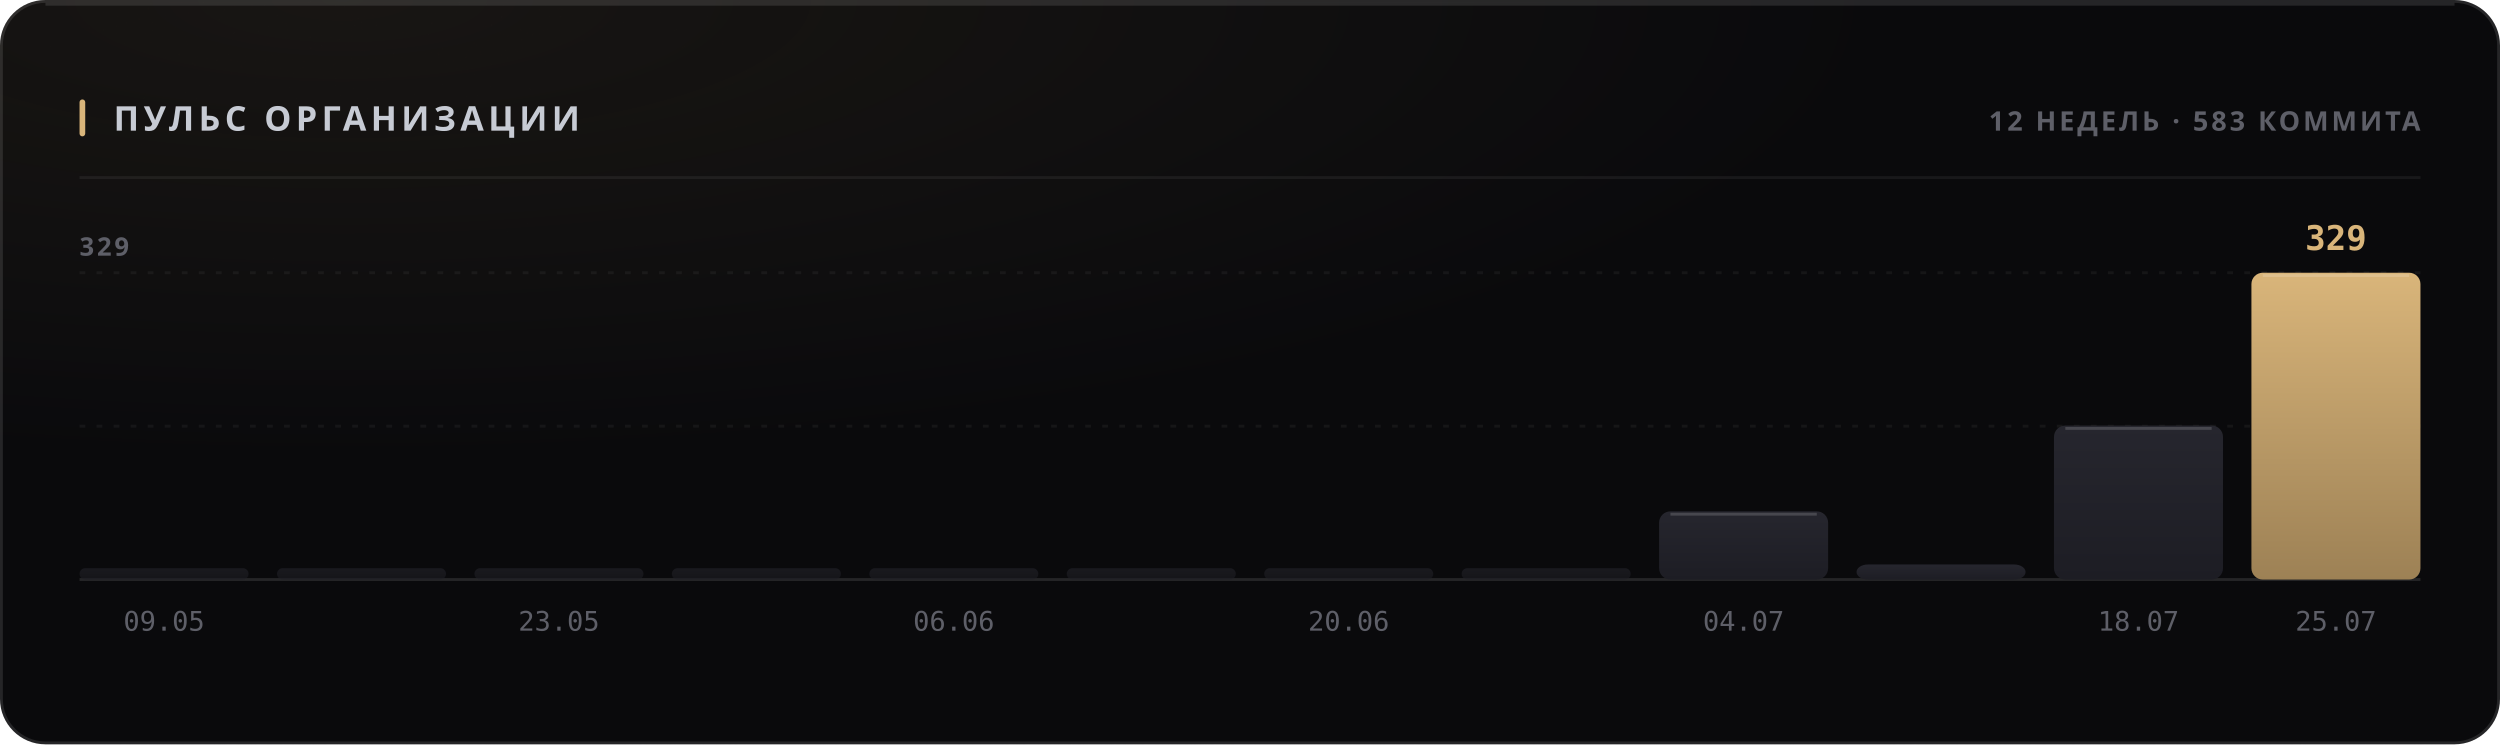
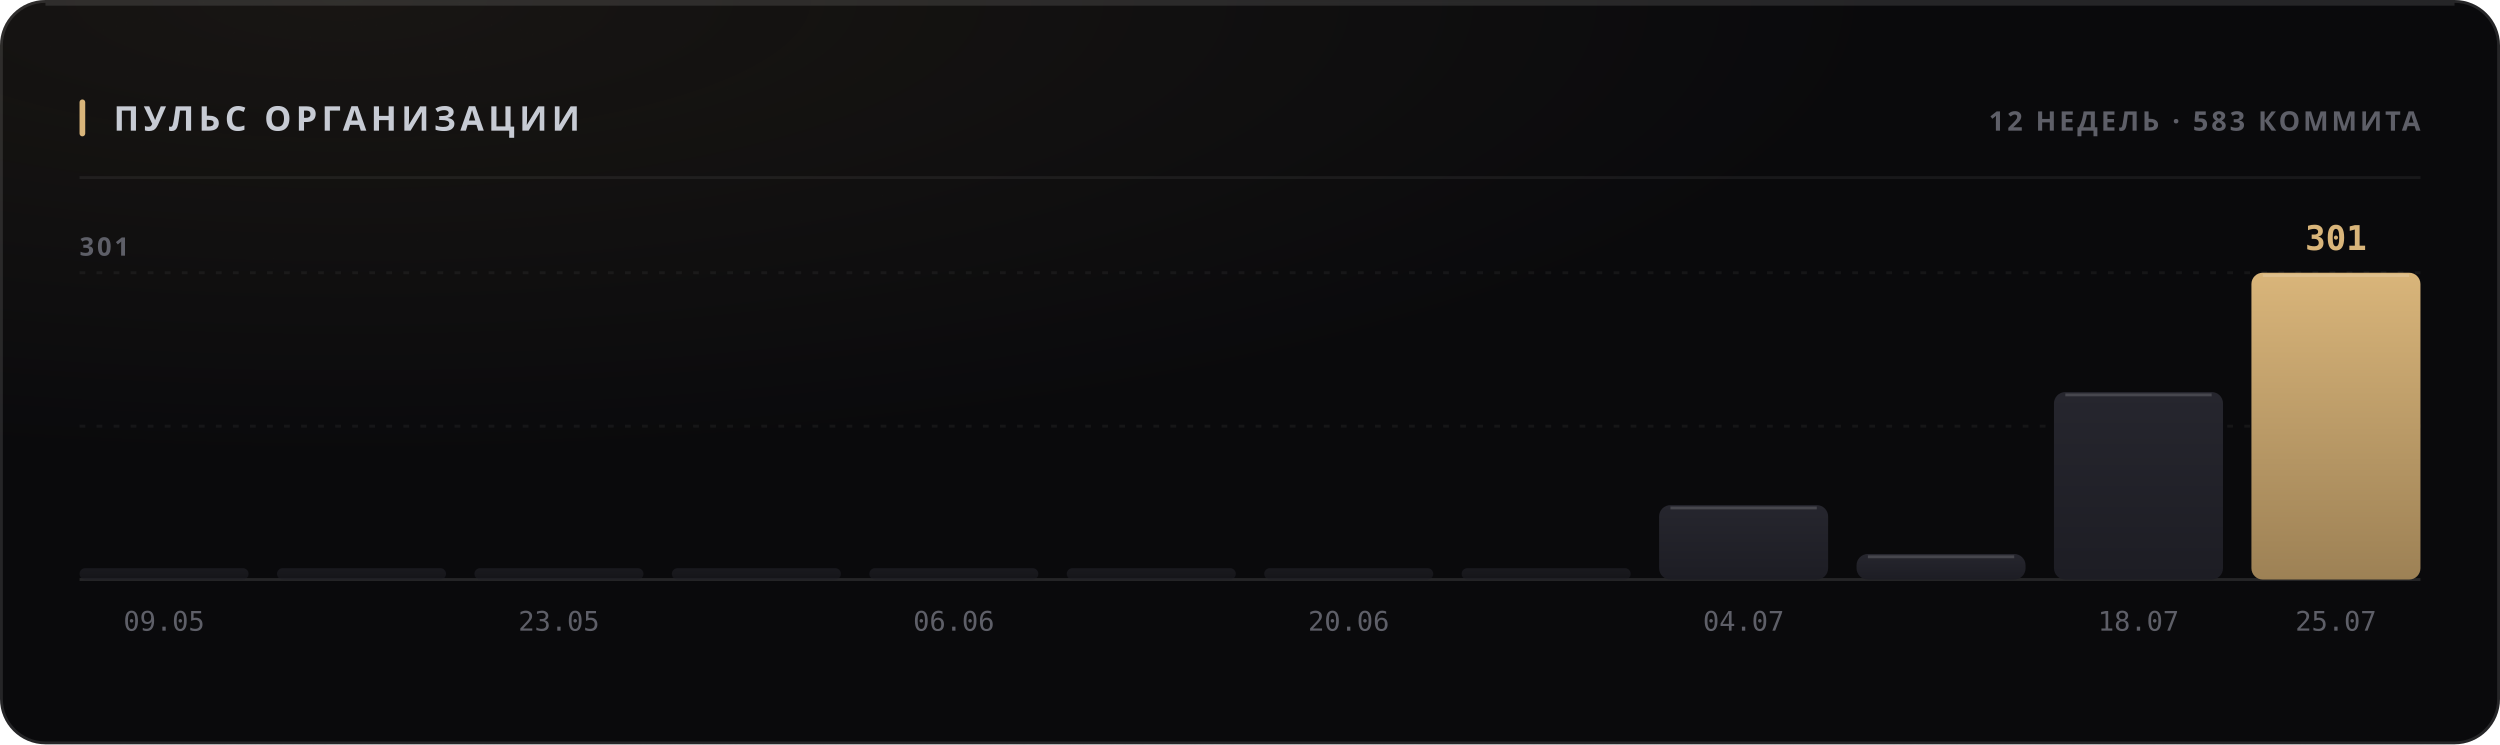
<svg xmlns="http://www.w3.org/2000/svg" width="880" height="262" viewBox="0 0 880 262" role="img">
  <style>
  text { font-family: -apple-system, BlinkMacSystemFont, 'Segoe UI', 'Noto Sans', Helvetica, Arial, sans-serif; }
  .mono { font-family: ui-monospace, 'SF Mono', 'Cascadia Mono', 'DejaVu Sans Mono', Menlo, Consolas, monospace; font-variant-numeric: tabular-nums; }
  .caps { letter-spacing: .1em; text-transform: uppercase; }

  @keyframes sheen  { from { transform: translateX(-120%); } to { transform: translateX(260%); } }
  @keyframes rise   { from { opacity: 0; transform: translateY(6px); } to { opacity: 1; transform: none; } }
  @keyframes slide  { from { opacity: 0; transform: translateX(-8px); } to { opacity: 1; transform: none; } }
  @keyframes grow   { from { transform: scaleY(0); } to { transform: scaleY(1); } }
  @keyframes widen  { from { transform: scaleX(0); } to { transform: scaleX(1); } }
  @keyframes draw   { from { stroke-dashoffset: 200; } to { stroke-dashoffset: 0; } }

  .sheen { animation: sheen 5.5s cubic-bezier(.45,0,.2,1) infinite; }
  .rise  { animation: rise .5s cubic-bezier(.16,1,.3,1) both; }
  .slide { animation: slide .42s cubic-bezier(.16,1,.3,1) both; }
  .bar   { transform-box: fill-box; transform-origin: 50% 100%;
           animation: grow .62s cubic-bezier(.16,1,.3,1) both; }
  .fill  { transform-box: fill-box; transform-origin: 0% 50%;
           animation: widen .8s cubic-bezier(.16,1,.3,1) both; }
  /* The hidden start state lives in the keyframes, never in the static rule.
     A renderer that ignores CSS animations then falls back to the FINISHED
     state — a drawn line, visible text — instead of an empty panel. */
  .spark { stroke-dasharray: 200;
           animation: draw 1.1s cubic-bezier(.16,1,.3,1) both; }

  @media (prefers-reduced-motion: reduce) {
    .sheen { animation: none; opacity: 0; }
    .rise, .slide, .bar, .fill, .spark { animation: none; opacity: 1; transform: none;
                                         stroke-dashoffset: 0; }
  }</style>
  <defs>
    <filter id="grain1" x="0" y="0" width="100%" height="100%">
      <feTurbulence type="fractalNoise" baseFrequency="0.82" numOctaves="3" stitchTiles="stitch" />
      <feColorMatrix type="saturate" values="0" />
    </filter>
    <radialGradient id="wash2" cx="14%" cy="0%" r="62%">
      <stop offset="0%" stop-color="#d9b57a" stop-opacity="0.07" />
      <stop offset="100%" stop-color="#d9b57a" stop-opacity="0" />
    </radialGradient>
    <linearGradient id="barfill3" x1="0" y1="0" x2="0" y2="1">
      <stop offset="0%" stop-color="#26262e" />
      <stop offset="100%" stop-color="#1d1d24" />
    </linearGradient>
    <linearGradient id="barfill4" x1="0" y1="0" x2="0" y2="1">
      <stop offset="0%" stop-color="#26262e" />
      <stop offset="100%" stop-color="#1d1d24" />
    </linearGradient>
    <linearGradient id="barfill5" x1="0" y1="0" x2="0" y2="1">
      <stop offset="0%" stop-color="#26262e" />
      <stop offset="100%" stop-color="#1d1d24" />
    </linearGradient>
    <linearGradient id="barfill6" x1="0" y1="0" x2="0" y2="1">
      <stop offset="0%" stop-color="#26262e" />
      <stop offset="100%" stop-color="#1d1d24" />
    </linearGradient>
    <linearGradient id="barfill7" x1="0" y1="0" x2="0" y2="1">
      <stop offset="0%" stop-color="#26262e" />
      <stop offset="100%" stop-color="#1d1d24" />
    </linearGradient>
    <linearGradient id="barfill8" x1="0" y1="0" x2="0" y2="1">
      <stop offset="0%" stop-color="#26262e" />
      <stop offset="100%" stop-color="#1d1d24" />
    </linearGradient>
    <linearGradient id="barfill9" x1="0" y1="0" x2="0" y2="1">
      <stop offset="0%" stop-color="#26262e" />
      <stop offset="100%" stop-color="#1d1d24" />
    </linearGradient>
    <linearGradient id="barfill10" x1="0" y1="0" x2="0" y2="1">
      <stop offset="0%" stop-color="#26262e" />
      <stop offset="100%" stop-color="#1d1d24" />
    </linearGradient>
    <linearGradient id="barfill11" x1="0" y1="0" x2="0" y2="1">
      <stop offset="0%" stop-color="#26262e" />
      <stop offset="100%" stop-color="#1d1d24" />
    </linearGradient>
    <linearGradient id="barfill12" x1="0" y1="0" x2="0" y2="1">
      <stop offset="0%" stop-color="#26262e" />
      <stop offset="100%" stop-color="#1d1d24" />
    </linearGradient>
    <linearGradient id="barfill13" x1="0" y1="0" x2="0" y2="1">
      <stop offset="0%" stop-color="#26262e" />
      <stop offset="100%" stop-color="#1d1d24" />
    </linearGradient>
    <linearGradient id="barfill14" x1="0" y1="0" x2="0" y2="1">
      <stop offset="0%" stop-color="#d9b57a" />
      <stop offset="100%" stop-color="#9d8155" />
    </linearGradient>
  </defs>
  <rect width="880" height="262" rx="16" fill="#0a0a0c" />
  <rect width="880" height="262" rx="16" fill="url(#wash2)" />
  <rect width="880" height="262" rx="16" filter="url(#grain1)" opacity="0.05" style="mix-blend-mode:overlay" />
  <rect x=".5" y=".5" width="879" height="261" rx="15.5" fill="none" stroke="rgba(255,255,255,0.11)" />
  <path d="M16 1.5 H864" stroke="rgba(255,255,255,0.112)" stroke-width="1" fill="none" />
  <rect x="28" y="35" width="2" height="13" rx="1" fill="#d9b57a" />
  <text x="40" y="46" font-size="12" font-weight="700" fill="#c7cbd4" letter-spacing="0.13em">ПУЛЬС ОРГАНИЗАЦИИ</text>
  <text x="852" y="46" font-size="9.5" font-weight="600" fill="#5e5f68" text-anchor="end" letter-spacing="0.11em">12 НЕДЕЛЬ · 583 КОММИТА</text>
  <path d="M28 62.5 H852" stroke="rgba(255,255,255,0.06)" stroke-width="1" />
  <path d="M28 150.0 H852" stroke="rgba(255,255,255,0.05)" stroke-width="1" stroke-dasharray="2 4" />
  <path d="M28 96.0 H852" stroke="rgba(255,255,255,0.05)" stroke-width="1" stroke-dasharray="2 4" />
  <path d="M28 204 H852" stroke="rgba(255,255,255,0.11)" stroke-width="1" />
-   <text x="28" y="90" font-size="9" font-weight="600" fill="#5e5f68" letter-spacing="0.11em">329</text>
+   <text x="28" y="90" font-size="9" font-weight="600" fill="#5e5f68" letter-spacing="0.11em">301</text>
  <rect class="bar" x="28.0" y="200.0" width="59.5" height="4.0" rx="2" fill="url(#barfill3)" opacity="0.55" style="animation-delay:0s" />
  <text x="57.75" y="222" font-size="9.5" font-weight="400" fill="#5e5f68" text-anchor="middle" class="mono">09.05</text>
  <rect class="bar" x="97.5" y="200.0" width="59.5" height="4.0" rx="2" fill="url(#barfill4)" opacity="0.55" style="animation-delay:0.038s" />
  <rect class="bar" x="167.0" y="200.0" width="59.5" height="4.0" rx="2" fill="url(#barfill5)" opacity="0.55" style="animation-delay:0.076s" />
  <text x="196.75" y="222" font-size="9.5" font-weight="400" fill="#5e5f68" text-anchor="middle" class="mono">23.05</text>
  <rect class="bar" x="236.5" y="200.0" width="59.5" height="4.0" rx="2" fill="url(#barfill6)" opacity="0.55" style="animation-delay:0.114s" />
  <rect class="bar" x="306.0" y="200.0" width="59.5" height="4.0" rx="2" fill="url(#barfill7)" opacity="0.55" style="animation-delay:0.152s" />
  <text x="335.75" y="222" font-size="9.5" font-weight="400" fill="#5e5f68" text-anchor="middle" class="mono">06.06</text>
  <rect class="bar" x="375.5" y="200.0" width="59.5" height="4.0" rx="2" fill="url(#barfill8)" opacity="0.55" style="animation-delay:0.19s" />
  <rect class="bar" x="445.0" y="200.0" width="59.5" height="4.0" rx="2" fill="url(#barfill9)" opacity="0.55" style="animation-delay:0.228s" />
  <text x="474.75" y="222" font-size="9.5" font-weight="400" fill="#5e5f68" text-anchor="middle" class="mono">20.06</text>
  <rect class="bar" x="514.5" y="200.0" width="59.5" height="4.0" rx="2" fill="url(#barfill10)" opacity="0.55" style="animation-delay:0.266s" />
-   <rect class="bar" x="584.0" y="180.0" width="59.5" height="24.0" rx="4" fill="url(#barfill11)" opacity="1" style="animation-delay:0.304s" />
-   <path d="M588.0 181.0 H639.5" stroke="rgba(255,255,255,0.154)" stroke-width="1" />
+   <rect class="bar" x="584.0" y="177.8" width="59.5" height="26.2" rx="4" fill="url(#barfill11)" opacity="1" style="animation-delay:0.304s" />
+   <path d="M588.0 178.8 H639.5" stroke="rgba(255,255,255,0.154)" stroke-width="1" />
  <text x="613.75" y="222" font-size="9.5" font-weight="400" fill="#5e5f68" text-anchor="middle" class="mono">04.07</text>
-   <rect class="bar" x="653.5" y="198.7" width="59.5" height="5.3" rx="4" fill="url(#barfill12)" opacity="1" style="animation-delay:0.342s" />
-   <rect class="bar" x="723.0" y="149.8" width="59.5" height="54.2" rx="4" fill="url(#barfill13)" opacity="1" style="animation-delay:0.38s" />
-   <path d="M727.0 150.8 H778.5" stroke="rgba(255,255,255,0.154)" stroke-width="1" />
+   <rect class="bar" x="653.5" y="195.0" width="59.5" height="9.0" rx="4" fill="url(#barfill12)" opacity="1" style="animation-delay:0.342s" />
+   <path d="M657.5 196.0 H709.0" stroke="rgba(255,255,255,0.154)" stroke-width="1" />
+   <rect class="bar" x="723.0" y="138.0" width="59.5" height="66.0" rx="4" fill="url(#barfill13)" opacity="1" style="animation-delay:0.38s" />
+   <path d="M727.0 139.0 H778.5" stroke="rgba(255,255,255,0.154)" stroke-width="1" />
  <text x="752.75" y="222" font-size="9.5" font-weight="400" fill="#5e5f68" text-anchor="middle" class="mono">18.07</text>
  <rect class="bar" x="792.5" y="96.0" width="59.5" height="108.0" rx="4" fill="url(#barfill14)" opacity="1" style="animation-delay:0.418s" />
  <path d="M796.5 97.0 H848.0" stroke="rgba(255,255,255,0.154)" stroke-width="1" />
-   <text x="822.25" y="88" font-size="12" font-weight="700" fill="#d9b57a" text-anchor="middle" class="mono rise" opacity="1">329</text>
+   <text x="822.25" y="88" font-size="12" font-weight="700" fill="#d9b57a" text-anchor="middle" class="mono rise" opacity="1">301</text>
  <text x="822.25" y="222" font-size="9.5" font-weight="400" fill="#5e5f68" text-anchor="middle" class="mono">25.07</text>
</svg>
